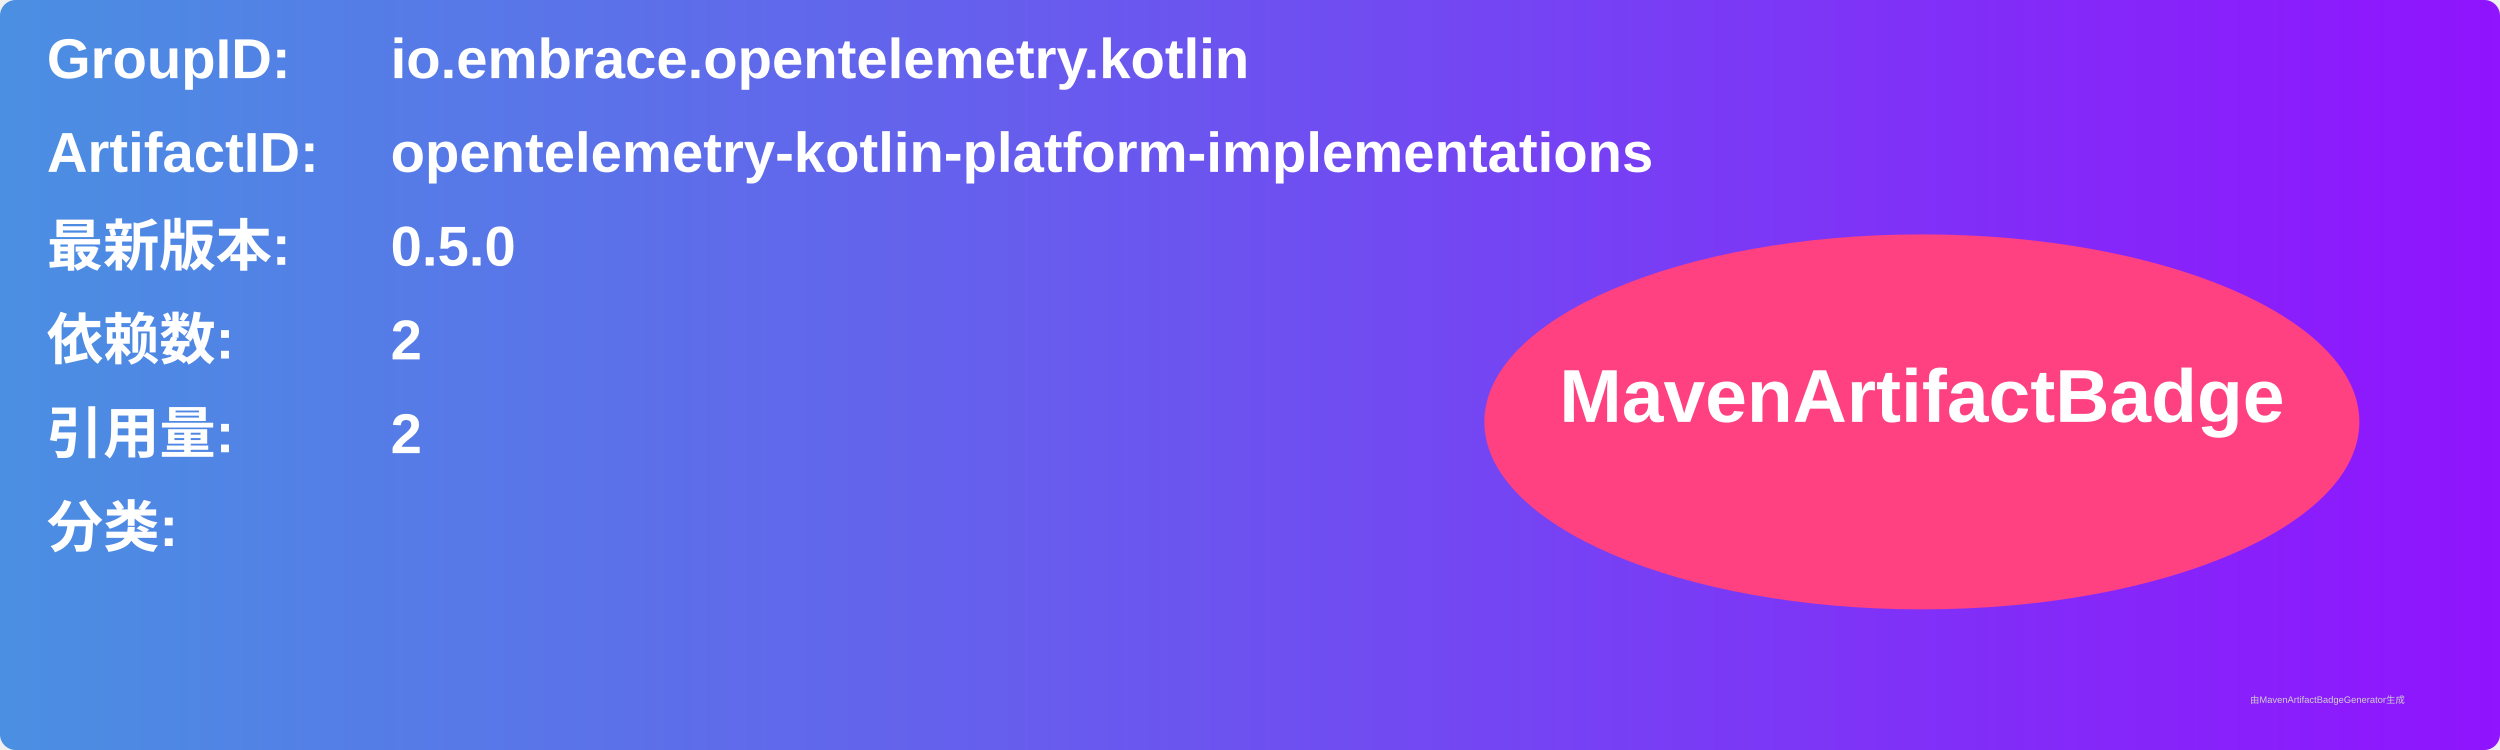
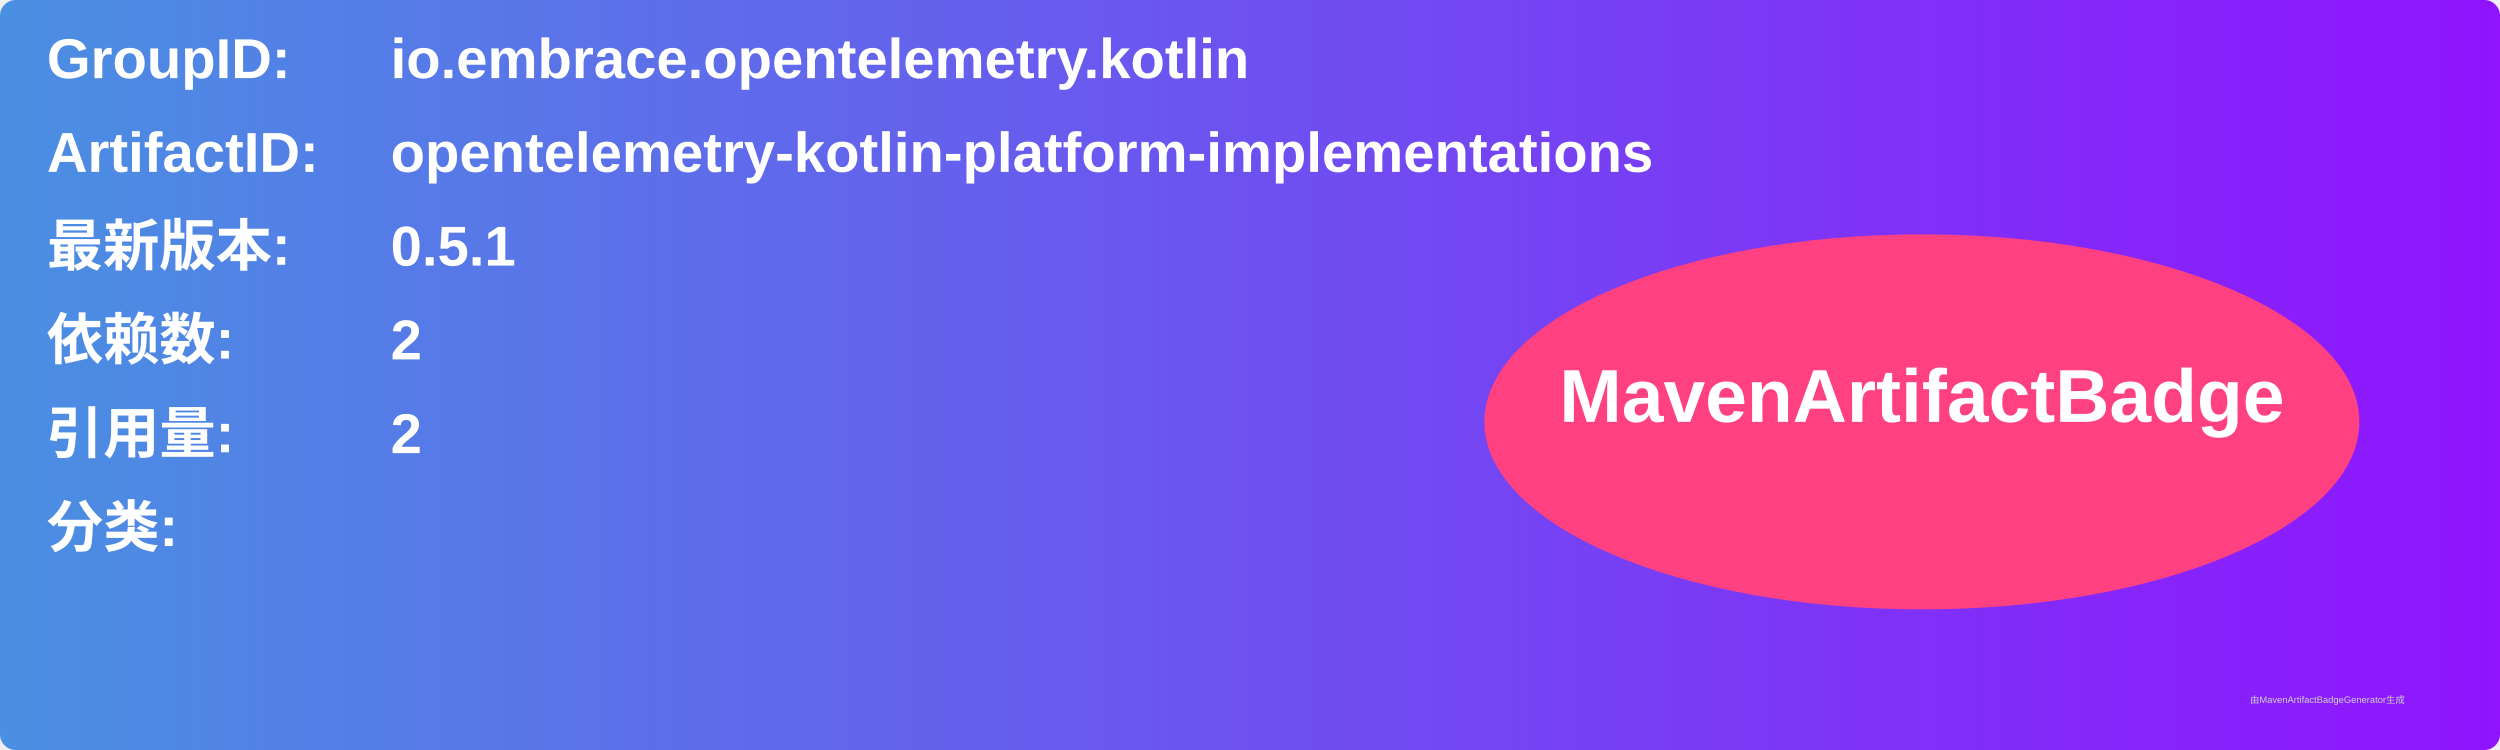
<svg xmlns="http://www.w3.org/2000/svg" width="800" height="240" viewBox="0 0 800 240">
  <linearGradient id="grad" x1="0%" y1="0%" x2="100%" y2="0%">
    <stop offset="0%" stop-color="#4a90e2" />
    <stop offset="100%" stop-color="#9013fe" />
  </linearGradient>
  <rect width="100%" height="100%" rx="5" ry="5" fill="url(#grad)" />
  <g transform="translate(15, 15)">
    <text x="0" y="10" font-family="Arial" font-size="18" fill="white" font-weight="bold" width="260">GroupID:</text>
    <text x="110" y="10" font-family="Arial" font-size="18" fill="white" font-weight="bold" width="460">io.embrace.opentelemetry.kotlin</text>
    <text x="0" y="40" font-family="Arial" font-size="18" fill="white" font-weight="bold" width="260">ArtifactID:</text>
    <text x="110" y="40" font-family="Arial" font-size="18" fill="white" font-weight="bold" width="460">opentelemetry-kotlin-platform-implementations</text>
    <text x="0" y="70" font-family="Arial" font-size="18" fill="white" font-weight="bold">最新版本:</text>
    <text x="110" y="70" font-family="Arial" font-size="18" fill="white" font-weight="bold">
-       <tspan font-weight="bold">0.5.0</tspan>
+       <tspan font-weight="bold">0.5.1</tspan>
    </text>
    <text x="0" y="100" font-family="Arial" font-size="18" fill="white" font-weight="bold">依赖数: </text>
    <text x="110" y="100" font-family="Arial" font-size="18" fill="white">
      <tspan font-weight="bold">2</tspan>
    </text>
    <text x="0" y="130" font-family="Arial" font-size="18" fill="white" font-weight="bold">引用量: </text>
    <text x="110" y="130" font-family="Arial" font-size="18" fill="white">
      <tspan font-weight="bold">2</tspan>
    </text>
    <text x="0" y="160" font-family="Arial" font-size="18" fill="white" font-weight="bold">分类:</text>
    <text x="10" y="190" font-family="Arial" font-size="10" fill="white">
      <tspan font-weight="bold" />
    </text>
    <ellipse cx="600" cy="120" rx="140" ry="60" fill="#ff4081" />
    <text x="600" y="120" text-anchor="middle" font-family="Arial" font-size="24" fill="white" font-weight="bold">MavenArtifactBadge</text>
  </g>
  <text x="720" y="225" font-family="Arial" font-size="3" fill="#d0d0d0">由MavenArtifactBadgeGenerator生成</text>
</svg>
